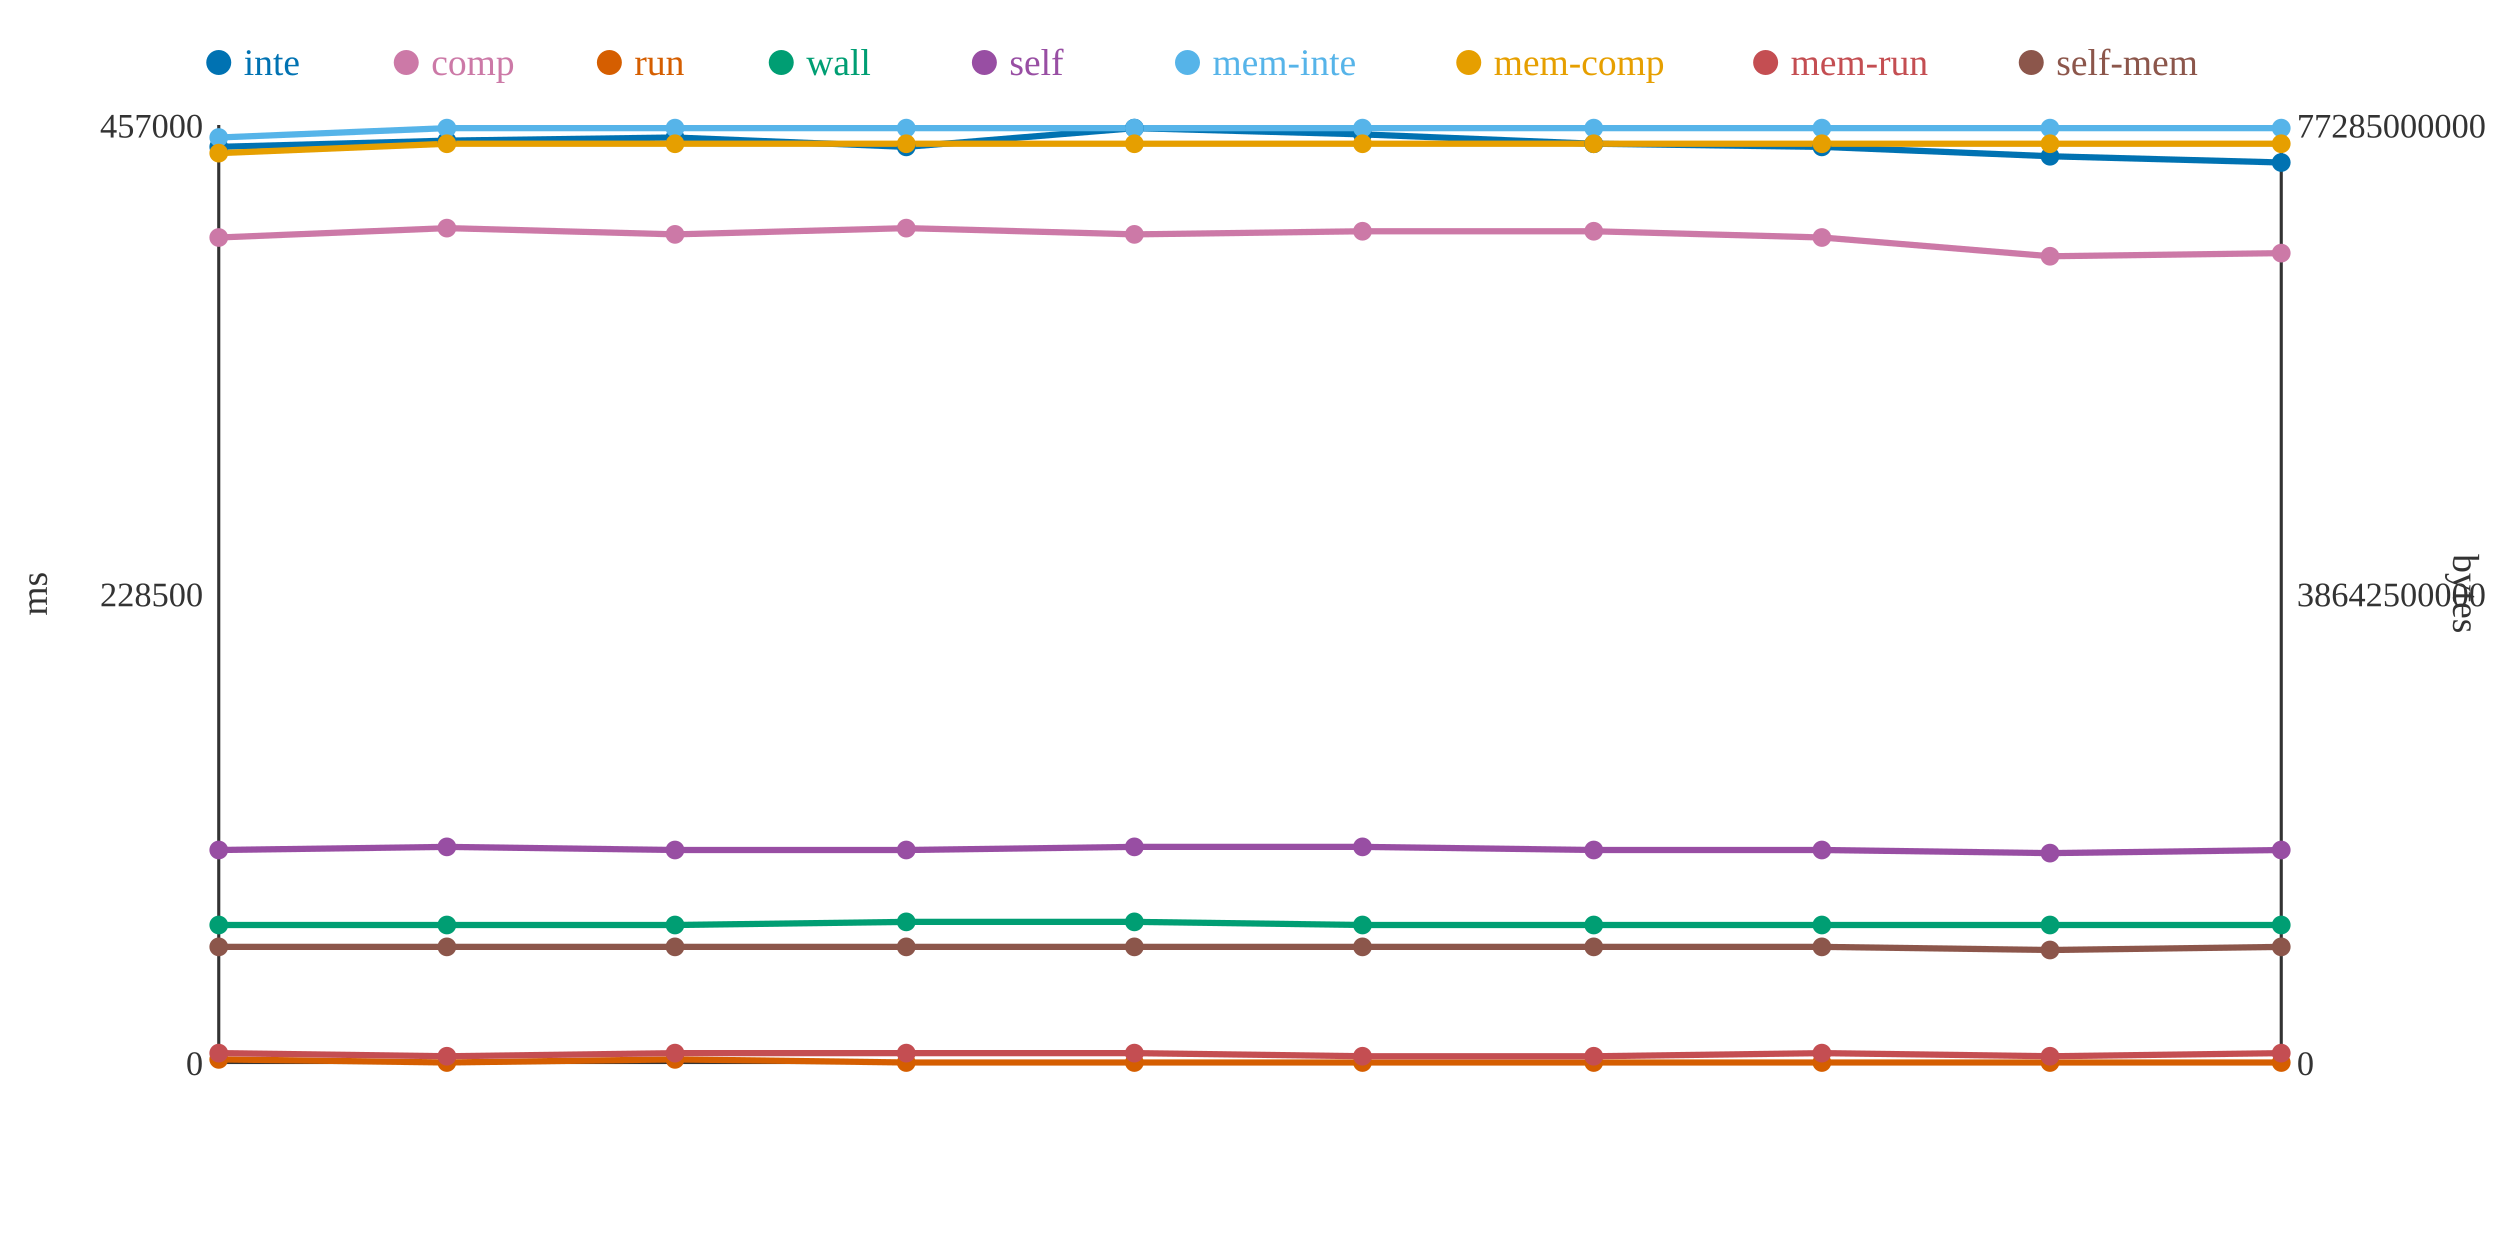
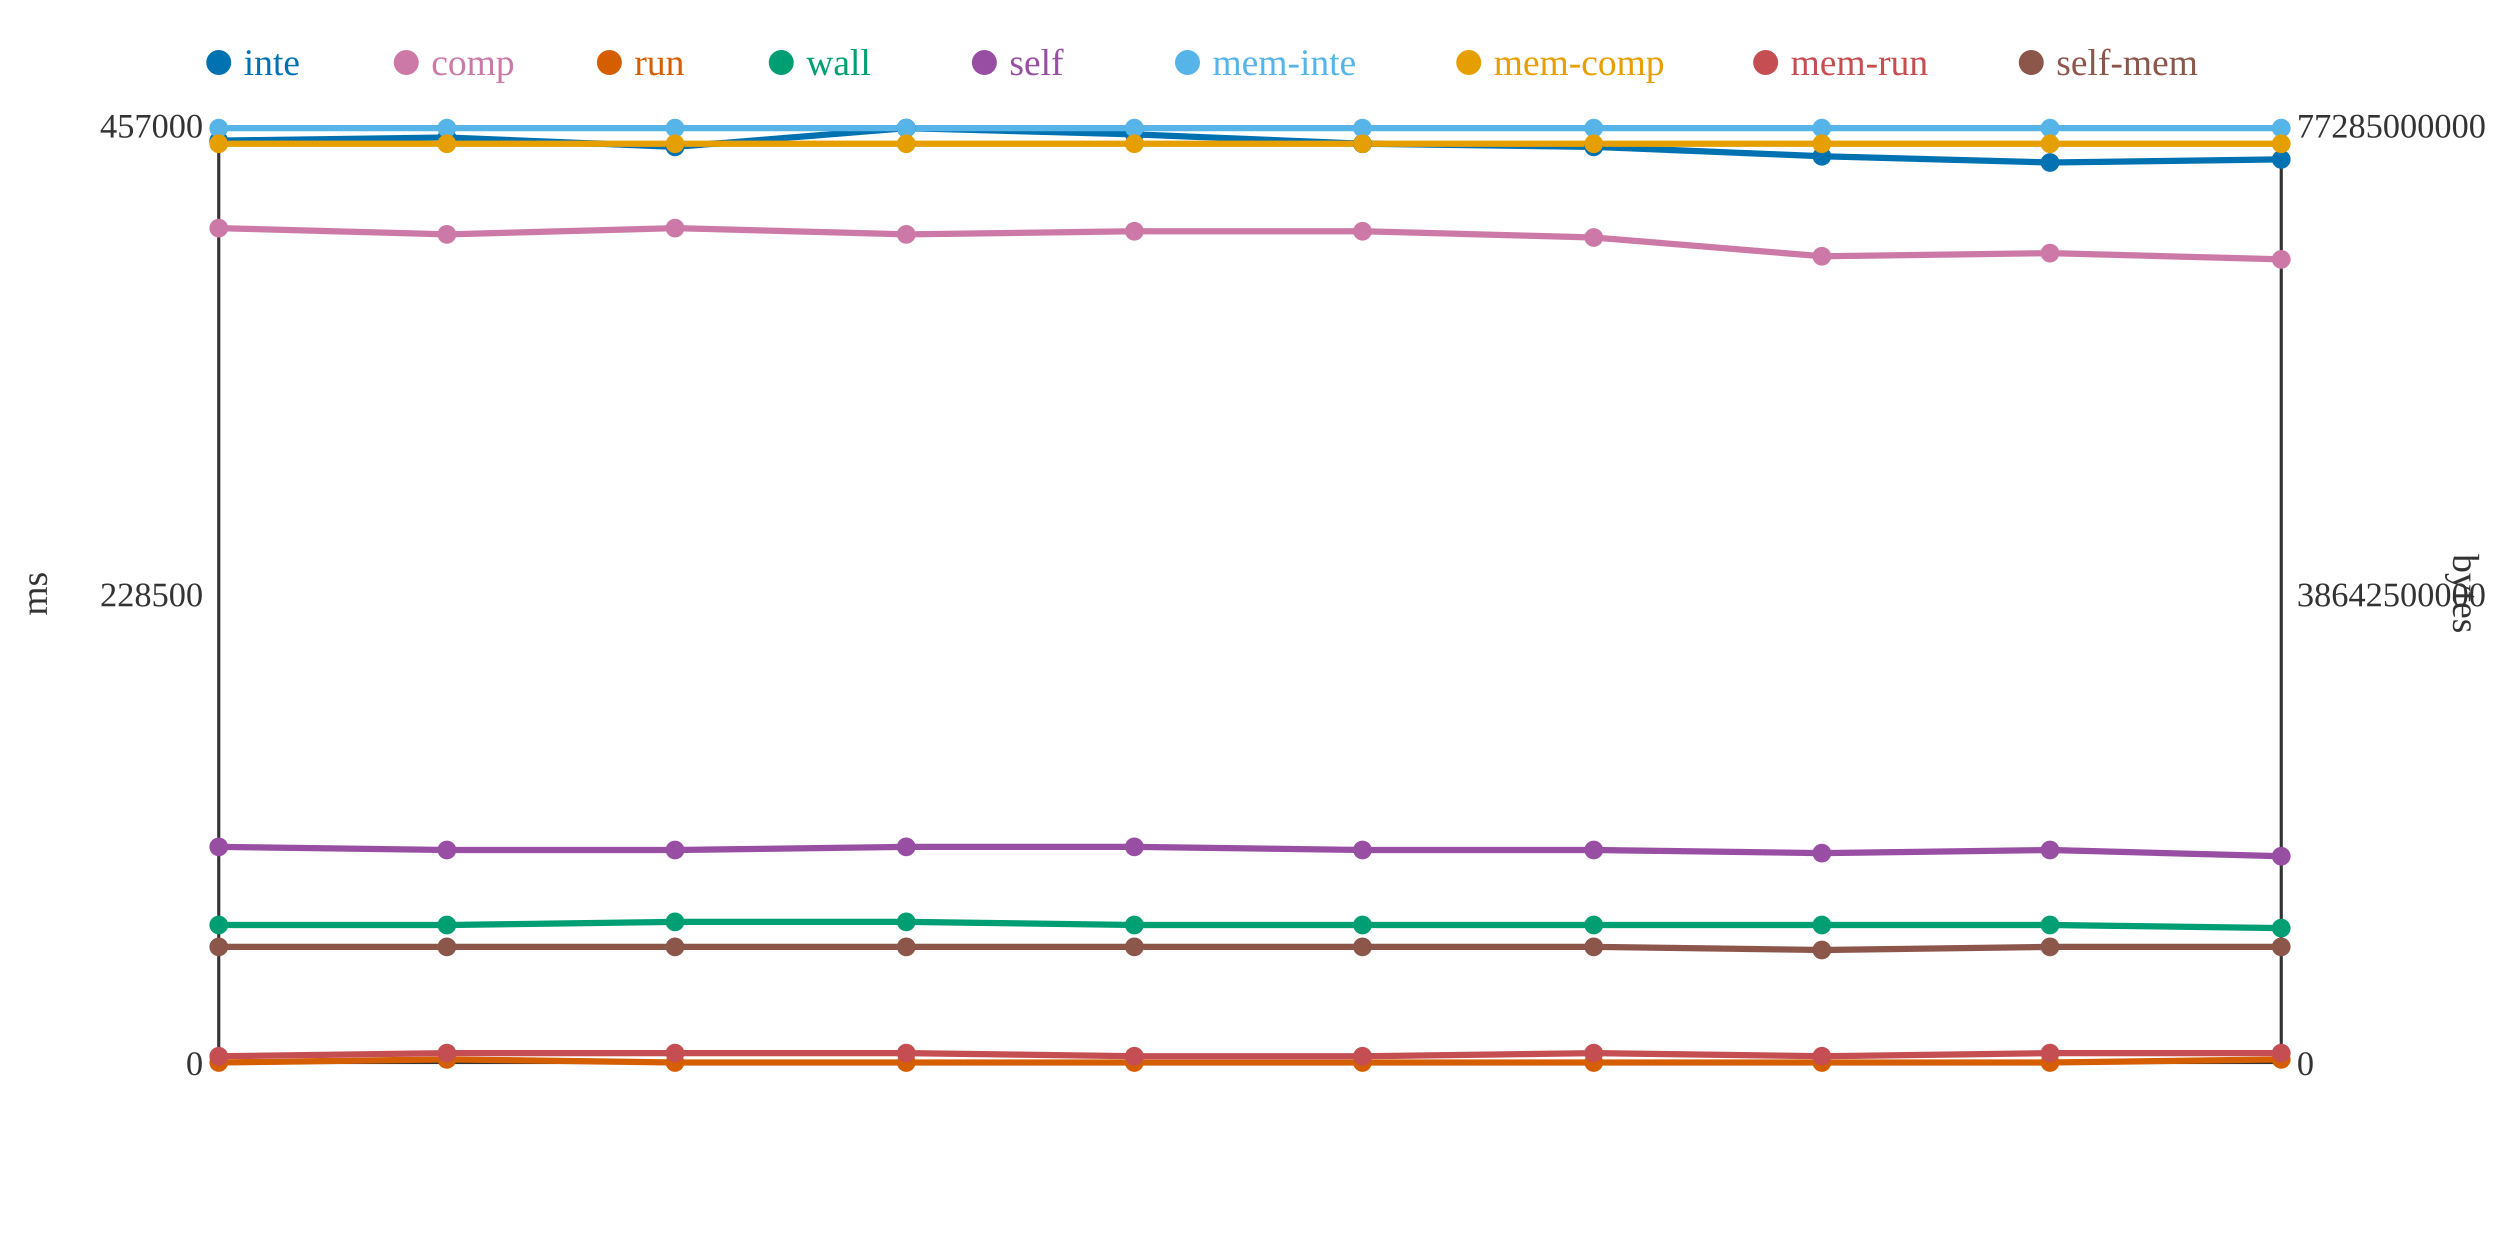
<svg xmlns="http://www.w3.org/2000/svg" width="800" height="400">
  <rect width="800" height="400" fill="white" />
  <line x1="70" y1="40" x2="70" y2="340" stroke="#333" stroke-width="1" />
  <line x1="70" y1="340" x2="730" y2="340" stroke="#333" stroke-width="1" />
  <line x1="730" y1="40" x2="730" y2="340" stroke="#333" stroke-width="1" />
  <text x="65" y="344" text-anchor="end" font-size="11" fill="#333">0</text>
  <text x="65" y="194" text-anchor="end" font-size="11" fill="#333">228500</text>
  <text x="65" y="44" text-anchor="end" font-size="11" fill="#333">457000</text>
  <text x="15" y="190" text-anchor="middle" font-size="12" fill="#333" transform="rotate(-90 15 190)">ms</text>
  <text x="735" y="344" text-anchor="start" font-size="11" fill="#333">0</text>
  <text x="735" y="194" text-anchor="start" font-size="11" fill="#333">38642500000</text>
  <text x="735" y="44" text-anchor="start" font-size="11" fill="#333">77285000000</text>
  <text x="785" y="190" text-anchor="middle" font-size="12" fill="#333" transform="rotate(90 785 190)">bytes</text>
-   <polyline points="70,47 143,45 216,44 290,47 363,41 436,43 510,46 583,47 656,50 730,52" fill="none" stroke="#0072B2" stroke-width="2" />
-   <polyline points="70,76 143,73 216,75 290,73 363,75 436,74 510,74 583,76 656,82 730,81" fill="none" stroke="#CC79A7" stroke-width="2" />
-   <polyline points="70,339 143,340 216,339 290,340 363,340 436,340 510,340 583,340 656,340 730,340" fill="none" stroke="#D55E00" stroke-width="2" />
-   <polyline points="70,296 143,296 216,296 290,295 363,295 436,296 510,296 583,296 656,296 730,296" fill="none" stroke="#009E73" stroke-width="2" />
-   <polyline points="70,272 143,271 216,272 290,272 363,271 436,271 510,272 583,272 656,273 730,272" fill="none" stroke="#984EA3" stroke-width="2" />
-   <polyline points="70,44 143,41 216,41 290,41 363,41 436,41 510,41 583,41 656,41 730,41" fill="none" stroke="#56B4E9" stroke-width="2" />
-   <polyline points="70,49 143,46 216,46 290,46 363,46 436,46 510,46 583,46 656,46 730,46" fill="none" stroke="#E69F00" stroke-width="2" />
-   <polyline points="70,337 143,338 216,337 290,337 363,337 436,338 510,338 583,337 656,338 730,337" fill="none" stroke="#C44E52" stroke-width="2" />
-   <polyline points="70,303 143,303 216,303 290,303 363,303 436,303 510,303 583,303 656,304 730,303" fill="none" stroke="#8C564B" stroke-width="2" />
-   <circle cx="70" cy="47" r="3" fill="#0072B2" />
-   <circle cx="70" cy="76" r="3" fill="#CC79A7" />
-   <circle cx="70" cy="339" r="3" fill="#D55E00" />
+   <polyline points="70,45 143,44 216,47 290,41 363,43 436,46 510,47 583,50 656,52 730,51" fill="none" stroke="#0072B2" stroke-width="2" />
+   <polyline points="70,73 143,75 216,73 290,75 363,74 436,74 510,76 583,82 656,81 730,83" fill="none" stroke="#CC79A7" stroke-width="2" />
+   <polyline points="70,340 143,339 216,340 290,340 363,340 436,340 510,340 583,340 656,340 730,339" fill="none" stroke="#D55E00" stroke-width="2" />
+   <polyline points="70,296 143,296 216,295 290,295 363,296 436,296 510,296 583,296 656,296 730,297" fill="none" stroke="#009E73" stroke-width="2" />
+   <polyline points="70,271 143,272 216,272 290,271 363,271 436,272 510,272 583,273 656,272 730,274" fill="none" stroke="#984EA3" stroke-width="2" />
+   <polyline points="70,41 143,41 216,41 290,41 363,41 436,41 510,41 583,41 656,41 730,41" fill="none" stroke="#56B4E9" stroke-width="2" />
+   <polyline points="70,46 143,46 216,46 290,46 363,46 436,46 510,46 583,46 656,46 730,46" fill="none" stroke="#E69F00" stroke-width="2" />
+   <polyline points="70,338 143,337 216,337 290,337 363,338 436,338 510,337 583,338 656,337 730,337" fill="none" stroke="#C44E52" stroke-width="2" />
+   <polyline points="70,303 143,303 216,303 290,303 363,303 436,303 510,303 583,304 656,303 730,303" fill="none" stroke="#8C564B" stroke-width="2" />
+   <circle cx="70" cy="45" r="3" fill="#0072B2" />
+   <circle cx="70" cy="73" r="3" fill="#CC79A7" />
+   <circle cx="70" cy="340" r="3" fill="#D55E00" />
  <circle cx="70" cy="296" r="3" fill="#009E73" />
-   <circle cx="70" cy="272" r="3" fill="#984EA3" />
-   <circle cx="70" cy="44" r="3" fill="#56B4E9" />
-   <circle cx="70" cy="49" r="3" fill="#E69F00" />
-   <circle cx="70" cy="337" r="3" fill="#C44E52" />
+   <circle cx="70" cy="271" r="3" fill="#984EA3" />
+   <circle cx="70" cy="41" r="3" fill="#56B4E9" />
+   <circle cx="70" cy="46" r="3" fill="#E69F00" />
+   <circle cx="70" cy="338" r="3" fill="#C44E52" />
  <circle cx="70" cy="303" r="3" fill="#8C564B" />
-   <circle cx="143" cy="45" r="3" fill="#0072B2" />
-   <circle cx="143" cy="73" r="3" fill="#CC79A7" />
-   <circle cx="143" cy="340" r="3" fill="#D55E00" />
+   <circle cx="143" cy="44" r="3" fill="#0072B2" />
+   <circle cx="143" cy="75" r="3" fill="#CC79A7" />
+   <circle cx="143" cy="339" r="3" fill="#D55E00" />
  <circle cx="143" cy="296" r="3" fill="#009E73" />
-   <circle cx="143" cy="271" r="3" fill="#984EA3" />
+   <circle cx="143" cy="272" r="3" fill="#984EA3" />
  <circle cx="143" cy="41" r="3" fill="#56B4E9" />
  <circle cx="143" cy="46" r="3" fill="#E69F00" />
-   <circle cx="143" cy="338" r="3" fill="#C44E52" />
+   <circle cx="143" cy="337" r="3" fill="#C44E52" />
  <circle cx="143" cy="303" r="3" fill="#8C564B" />
-   <circle cx="216" cy="44" r="3" fill="#0072B2" />
-   <circle cx="216" cy="75" r="3" fill="#CC79A7" />
-   <circle cx="216" cy="339" r="3" fill="#D55E00" />
-   <circle cx="216" cy="296" r="3" fill="#009E73" />
+   <circle cx="216" cy="47" r="3" fill="#0072B2" />
+   <circle cx="216" cy="73" r="3" fill="#CC79A7" />
+   <circle cx="216" cy="340" r="3" fill="#D55E00" />
+   <circle cx="216" cy="295" r="3" fill="#009E73" />
  <circle cx="216" cy="272" r="3" fill="#984EA3" />
  <circle cx="216" cy="41" r="3" fill="#56B4E9" />
  <circle cx="216" cy="46" r="3" fill="#E69F00" />
  <circle cx="216" cy="337" r="3" fill="#C44E52" />
  <circle cx="216" cy="303" r="3" fill="#8C564B" />
-   <circle cx="290" cy="47" r="3" fill="#0072B2" />
-   <circle cx="290" cy="73" r="3" fill="#CC79A7" />
+   <circle cx="290" cy="41" r="3" fill="#0072B2" />
+   <circle cx="290" cy="75" r="3" fill="#CC79A7" />
  <circle cx="290" cy="340" r="3" fill="#D55E00" />
  <circle cx="290" cy="295" r="3" fill="#009E73" />
-   <circle cx="290" cy="272" r="3" fill="#984EA3" />
+   <circle cx="290" cy="271" r="3" fill="#984EA3" />
  <circle cx="290" cy="41" r="3" fill="#56B4E9" />
  <circle cx="290" cy="46" r="3" fill="#E69F00" />
  <circle cx="290" cy="337" r="3" fill="#C44E52" />
  <circle cx="290" cy="303" r="3" fill="#8C564B" />
-   <circle cx="363" cy="41" r="3" fill="#0072B2" />
-   <circle cx="363" cy="75" r="3" fill="#CC79A7" />
+   <circle cx="363" cy="43" r="3" fill="#0072B2" />
+   <circle cx="363" cy="74" r="3" fill="#CC79A7" />
  <circle cx="363" cy="340" r="3" fill="#D55E00" />
-   <circle cx="363" cy="295" r="3" fill="#009E73" />
+   <circle cx="363" cy="296" r="3" fill="#009E73" />
  <circle cx="363" cy="271" r="3" fill="#984EA3" />
  <circle cx="363" cy="41" r="3" fill="#56B4E9" />
  <circle cx="363" cy="46" r="3" fill="#E69F00" />
-   <circle cx="363" cy="337" r="3" fill="#C44E52" />
+   <circle cx="363" cy="338" r="3" fill="#C44E52" />
  <circle cx="363" cy="303" r="3" fill="#8C564B" />
-   <circle cx="436" cy="43" r="3" fill="#0072B2" />
+   <circle cx="436" cy="46" r="3" fill="#0072B2" />
  <circle cx="436" cy="74" r="3" fill="#CC79A7" />
  <circle cx="436" cy="340" r="3" fill="#D55E00" />
  <circle cx="436" cy="296" r="3" fill="#009E73" />
-   <circle cx="436" cy="271" r="3" fill="#984EA3" />
+   <circle cx="436" cy="272" r="3" fill="#984EA3" />
  <circle cx="436" cy="41" r="3" fill="#56B4E9" />
  <circle cx="436" cy="46" r="3" fill="#E69F00" />
  <circle cx="436" cy="338" r="3" fill="#C44E52" />
  <circle cx="436" cy="303" r="3" fill="#8C564B" />
-   <circle cx="510" cy="46" r="3" fill="#0072B2" />
-   <circle cx="510" cy="74" r="3" fill="#CC79A7" />
+   <circle cx="510" cy="47" r="3" fill="#0072B2" />
+   <circle cx="510" cy="76" r="3" fill="#CC79A7" />
  <circle cx="510" cy="340" r="3" fill="#D55E00" />
  <circle cx="510" cy="296" r="3" fill="#009E73" />
  <circle cx="510" cy="272" r="3" fill="#984EA3" />
  <circle cx="510" cy="41" r="3" fill="#56B4E9" />
  <circle cx="510" cy="46" r="3" fill="#E69F00" />
-   <circle cx="510" cy="338" r="3" fill="#C44E52" />
+   <circle cx="510" cy="337" r="3" fill="#C44E52" />
  <circle cx="510" cy="303" r="3" fill="#8C564B" />
-   <circle cx="583" cy="47" r="3" fill="#0072B2" />
-   <circle cx="583" cy="76" r="3" fill="#CC79A7" />
+   <circle cx="583" cy="50" r="3" fill="#0072B2" />
+   <circle cx="583" cy="82" r="3" fill="#CC79A7" />
  <circle cx="583" cy="340" r="3" fill="#D55E00" />
  <circle cx="583" cy="296" r="3" fill="#009E73" />
-   <circle cx="583" cy="272" r="3" fill="#984EA3" />
+   <circle cx="583" cy="273" r="3" fill="#984EA3" />
  <circle cx="583" cy="41" r="3" fill="#56B4E9" />
  <circle cx="583" cy="46" r="3" fill="#E69F00" />
-   <circle cx="583" cy="337" r="3" fill="#C44E52" />
-   <circle cx="583" cy="303" r="3" fill="#8C564B" />
-   <circle cx="656" cy="50" r="3" fill="#0072B2" />
-   <circle cx="656" cy="82" r="3" fill="#CC79A7" />
+   <circle cx="583" cy="338" r="3" fill="#C44E52" />
+   <circle cx="583" cy="304" r="3" fill="#8C564B" />
+   <circle cx="656" cy="52" r="3" fill="#0072B2" />
+   <circle cx="656" cy="81" r="3" fill="#CC79A7" />
  <circle cx="656" cy="340" r="3" fill="#D55E00" />
  <circle cx="656" cy="296" r="3" fill="#009E73" />
-   <circle cx="656" cy="273" r="3" fill="#984EA3" />
+   <circle cx="656" cy="272" r="3" fill="#984EA3" />
  <circle cx="656" cy="41" r="3" fill="#56B4E9" />
  <circle cx="656" cy="46" r="3" fill="#E69F00" />
-   <circle cx="656" cy="338" r="3" fill="#C44E52" />
-   <circle cx="656" cy="304" r="3" fill="#8C564B" />
-   <circle cx="730" cy="52" r="3" fill="#0072B2" />
-   <circle cx="730" cy="81" r="3" fill="#CC79A7" />
-   <circle cx="730" cy="340" r="3" fill="#D55E00" />
-   <circle cx="730" cy="296" r="3" fill="#009E73" />
-   <circle cx="730" cy="272" r="3" fill="#984EA3" />
+   <circle cx="656" cy="337" r="3" fill="#C44E52" />
+   <circle cx="656" cy="303" r="3" fill="#8C564B" />
+   <circle cx="730" cy="51" r="3" fill="#0072B2" />
+   <circle cx="730" cy="83" r="3" fill="#CC79A7" />
+   <circle cx="730" cy="339" r="3" fill="#D55E00" />
+   <circle cx="730" cy="297" r="3" fill="#009E73" />
+   <circle cx="730" cy="274" r="3" fill="#984EA3" />
  <circle cx="730" cy="41" r="3" fill="#56B4E9" />
  <circle cx="730" cy="46" r="3" fill="#E69F00" />
  <circle cx="730" cy="337" r="3" fill="#C44E52" />
  <circle cx="730" cy="303" r="3" fill="#8C564B" />
  <circle cx="70" cy="20" r="4" fill="#0072B2" />
  <text x="78" y="24" text-anchor="start" font-size="12" fill="#0072B2">inte</text>
  <circle cx="130" cy="20" r="4" fill="#CC79A7" />
  <text x="138" y="24" text-anchor="start" font-size="12" fill="#CC79A7">comp</text>
  <circle cx="195" cy="20" r="4" fill="#D55E00" />
  <text x="203" y="24" text-anchor="start" font-size="12" fill="#D55E00">run</text>
  <circle cx="250" cy="20" r="4" fill="#009E73" />
  <text x="258" y="24" text-anchor="start" font-size="12" fill="#009E73">wall</text>
  <circle cx="315" cy="20" r="4" fill="#984EA3" />
  <text x="323" y="24" text-anchor="start" font-size="12" fill="#984EA3">self</text>
  <circle cx="380" cy="20" r="4" fill="#56B4E9" />
  <text x="388" y="24" text-anchor="start" font-size="12" fill="#56B4E9">mem-inte</text>
  <circle cx="470" cy="20" r="4" fill="#E69F00" />
  <text x="478" y="24" text-anchor="start" font-size="12" fill="#E69F00">mem-comp</text>
  <circle cx="565" cy="20" r="4" fill="#C44E52" />
  <text x="573" y="24" text-anchor="start" font-size="12" fill="#C44E52">mem-run</text>
  <circle cx="650" cy="20" r="4" fill="#8C564B" />
  <text x="658" y="24" text-anchor="start" font-size="12" fill="#8C564B">self-mem</text>
</svg>
